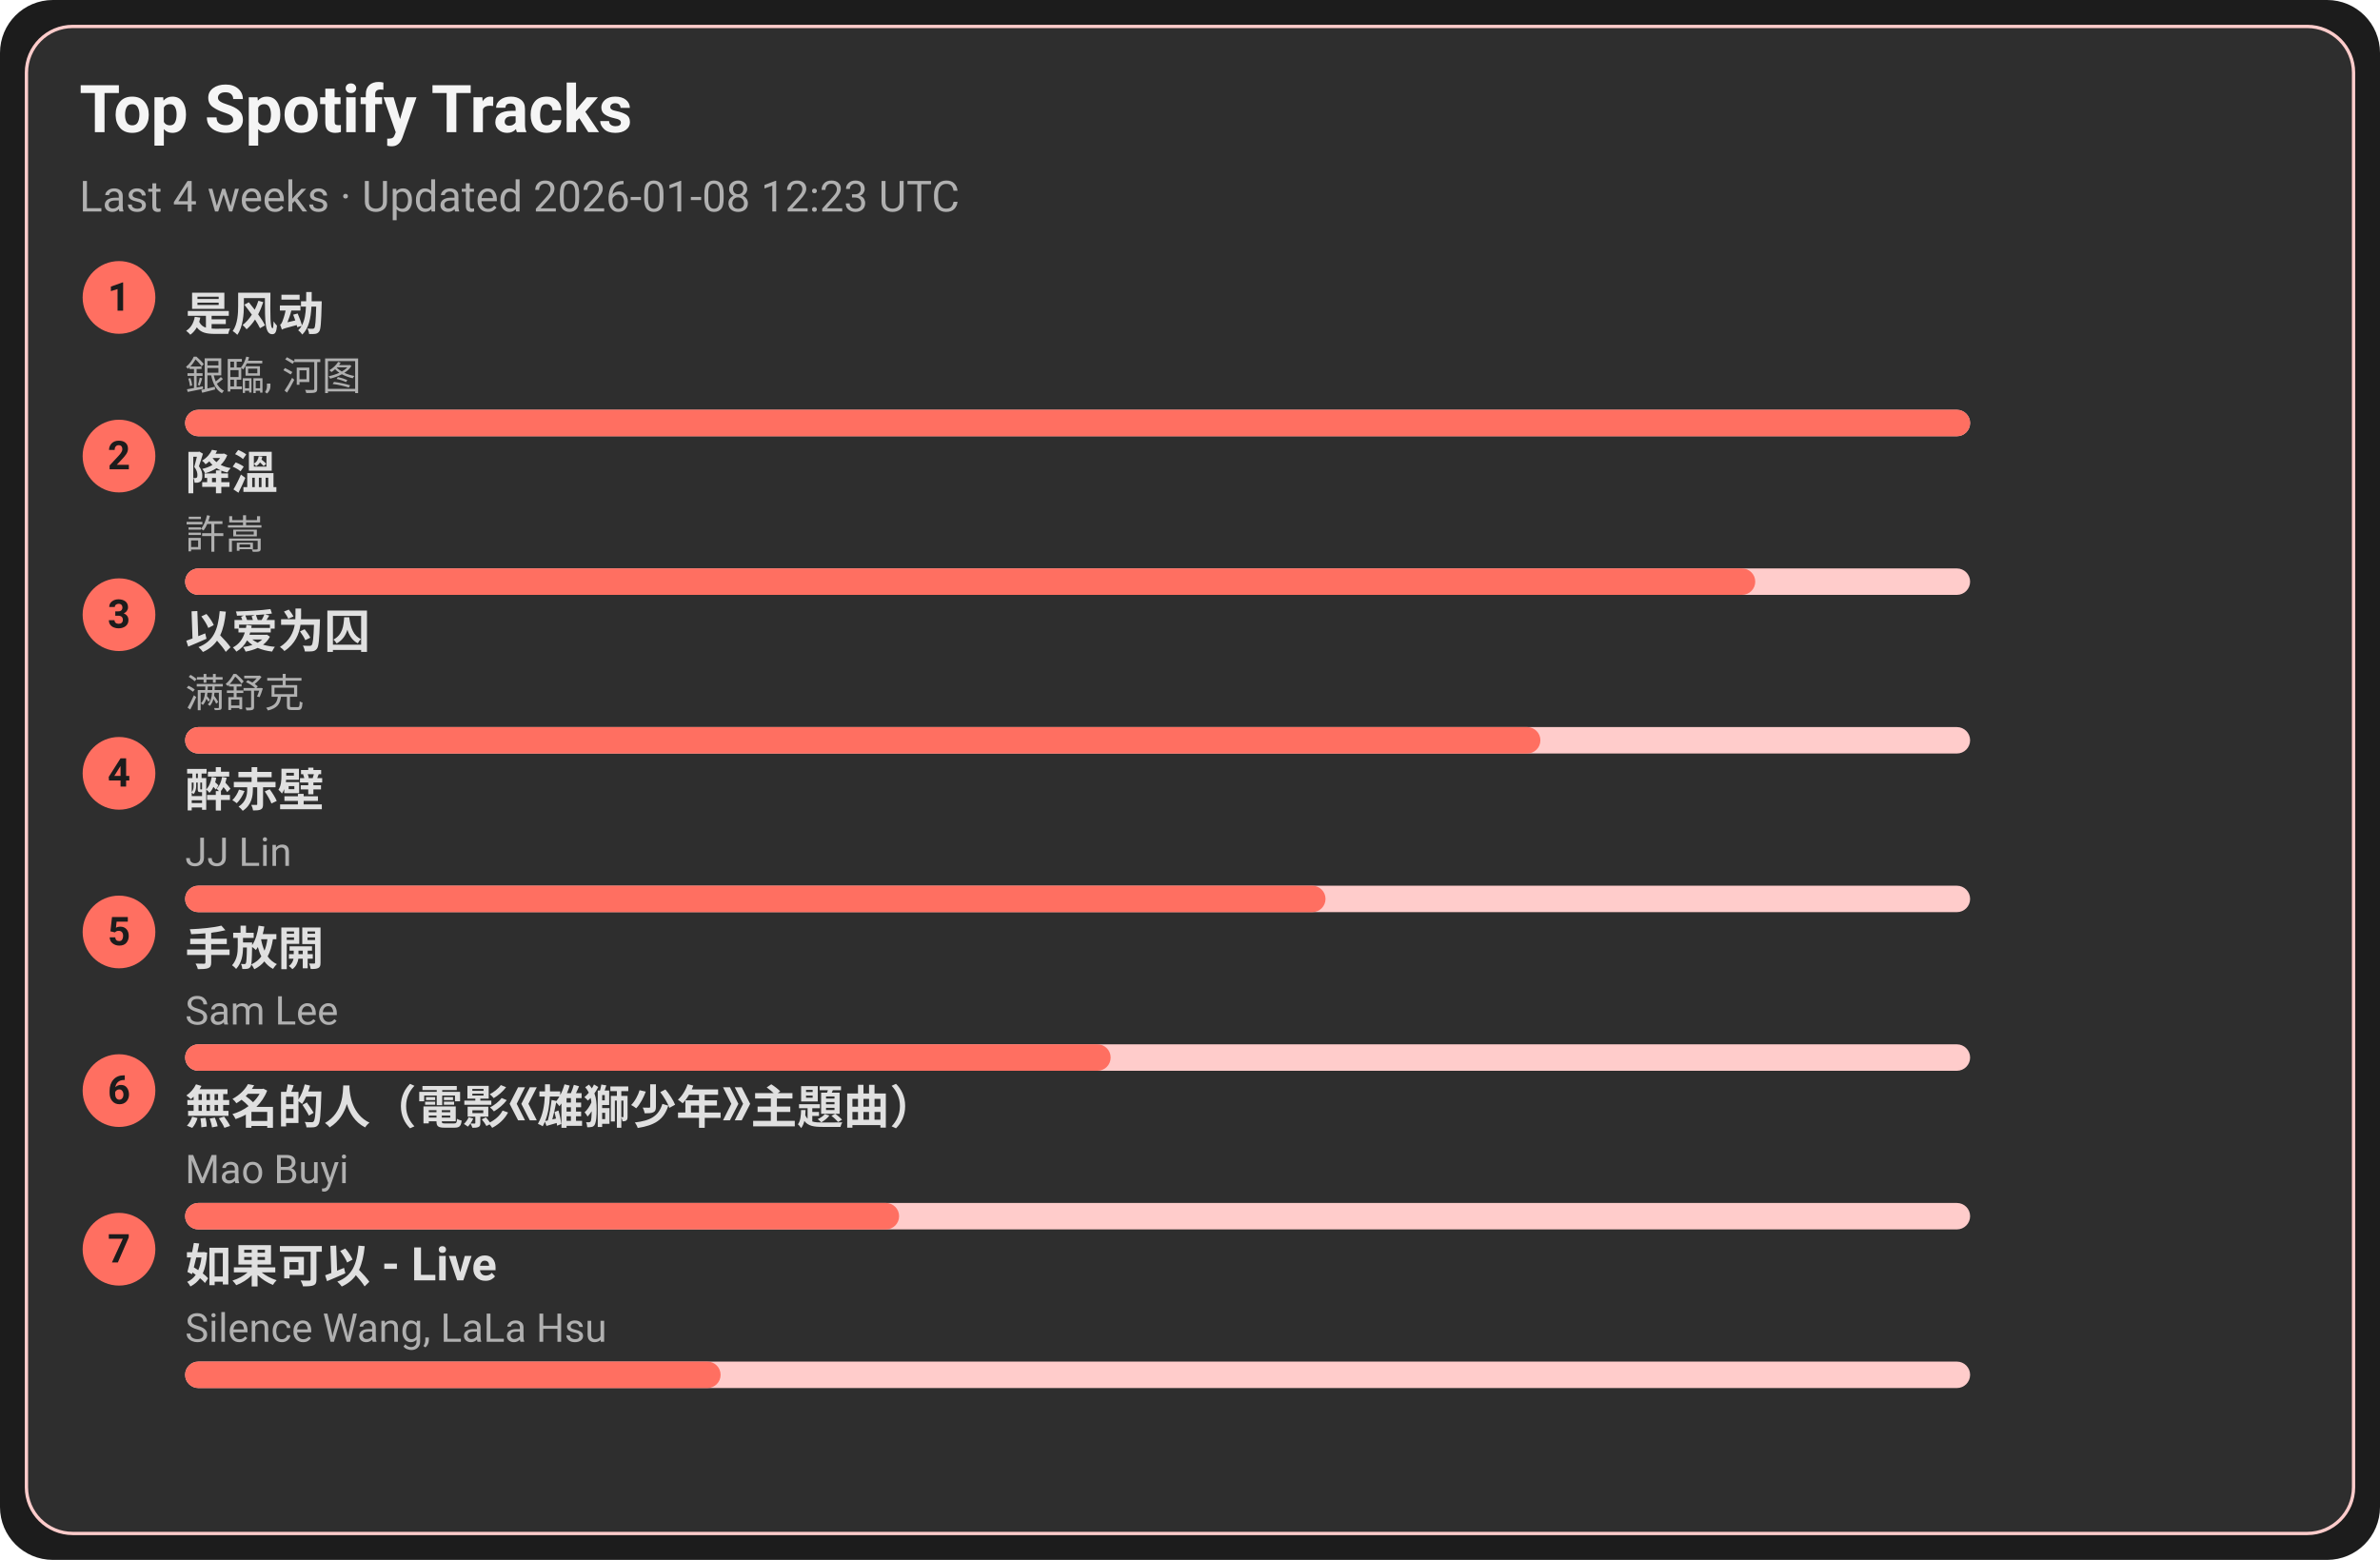
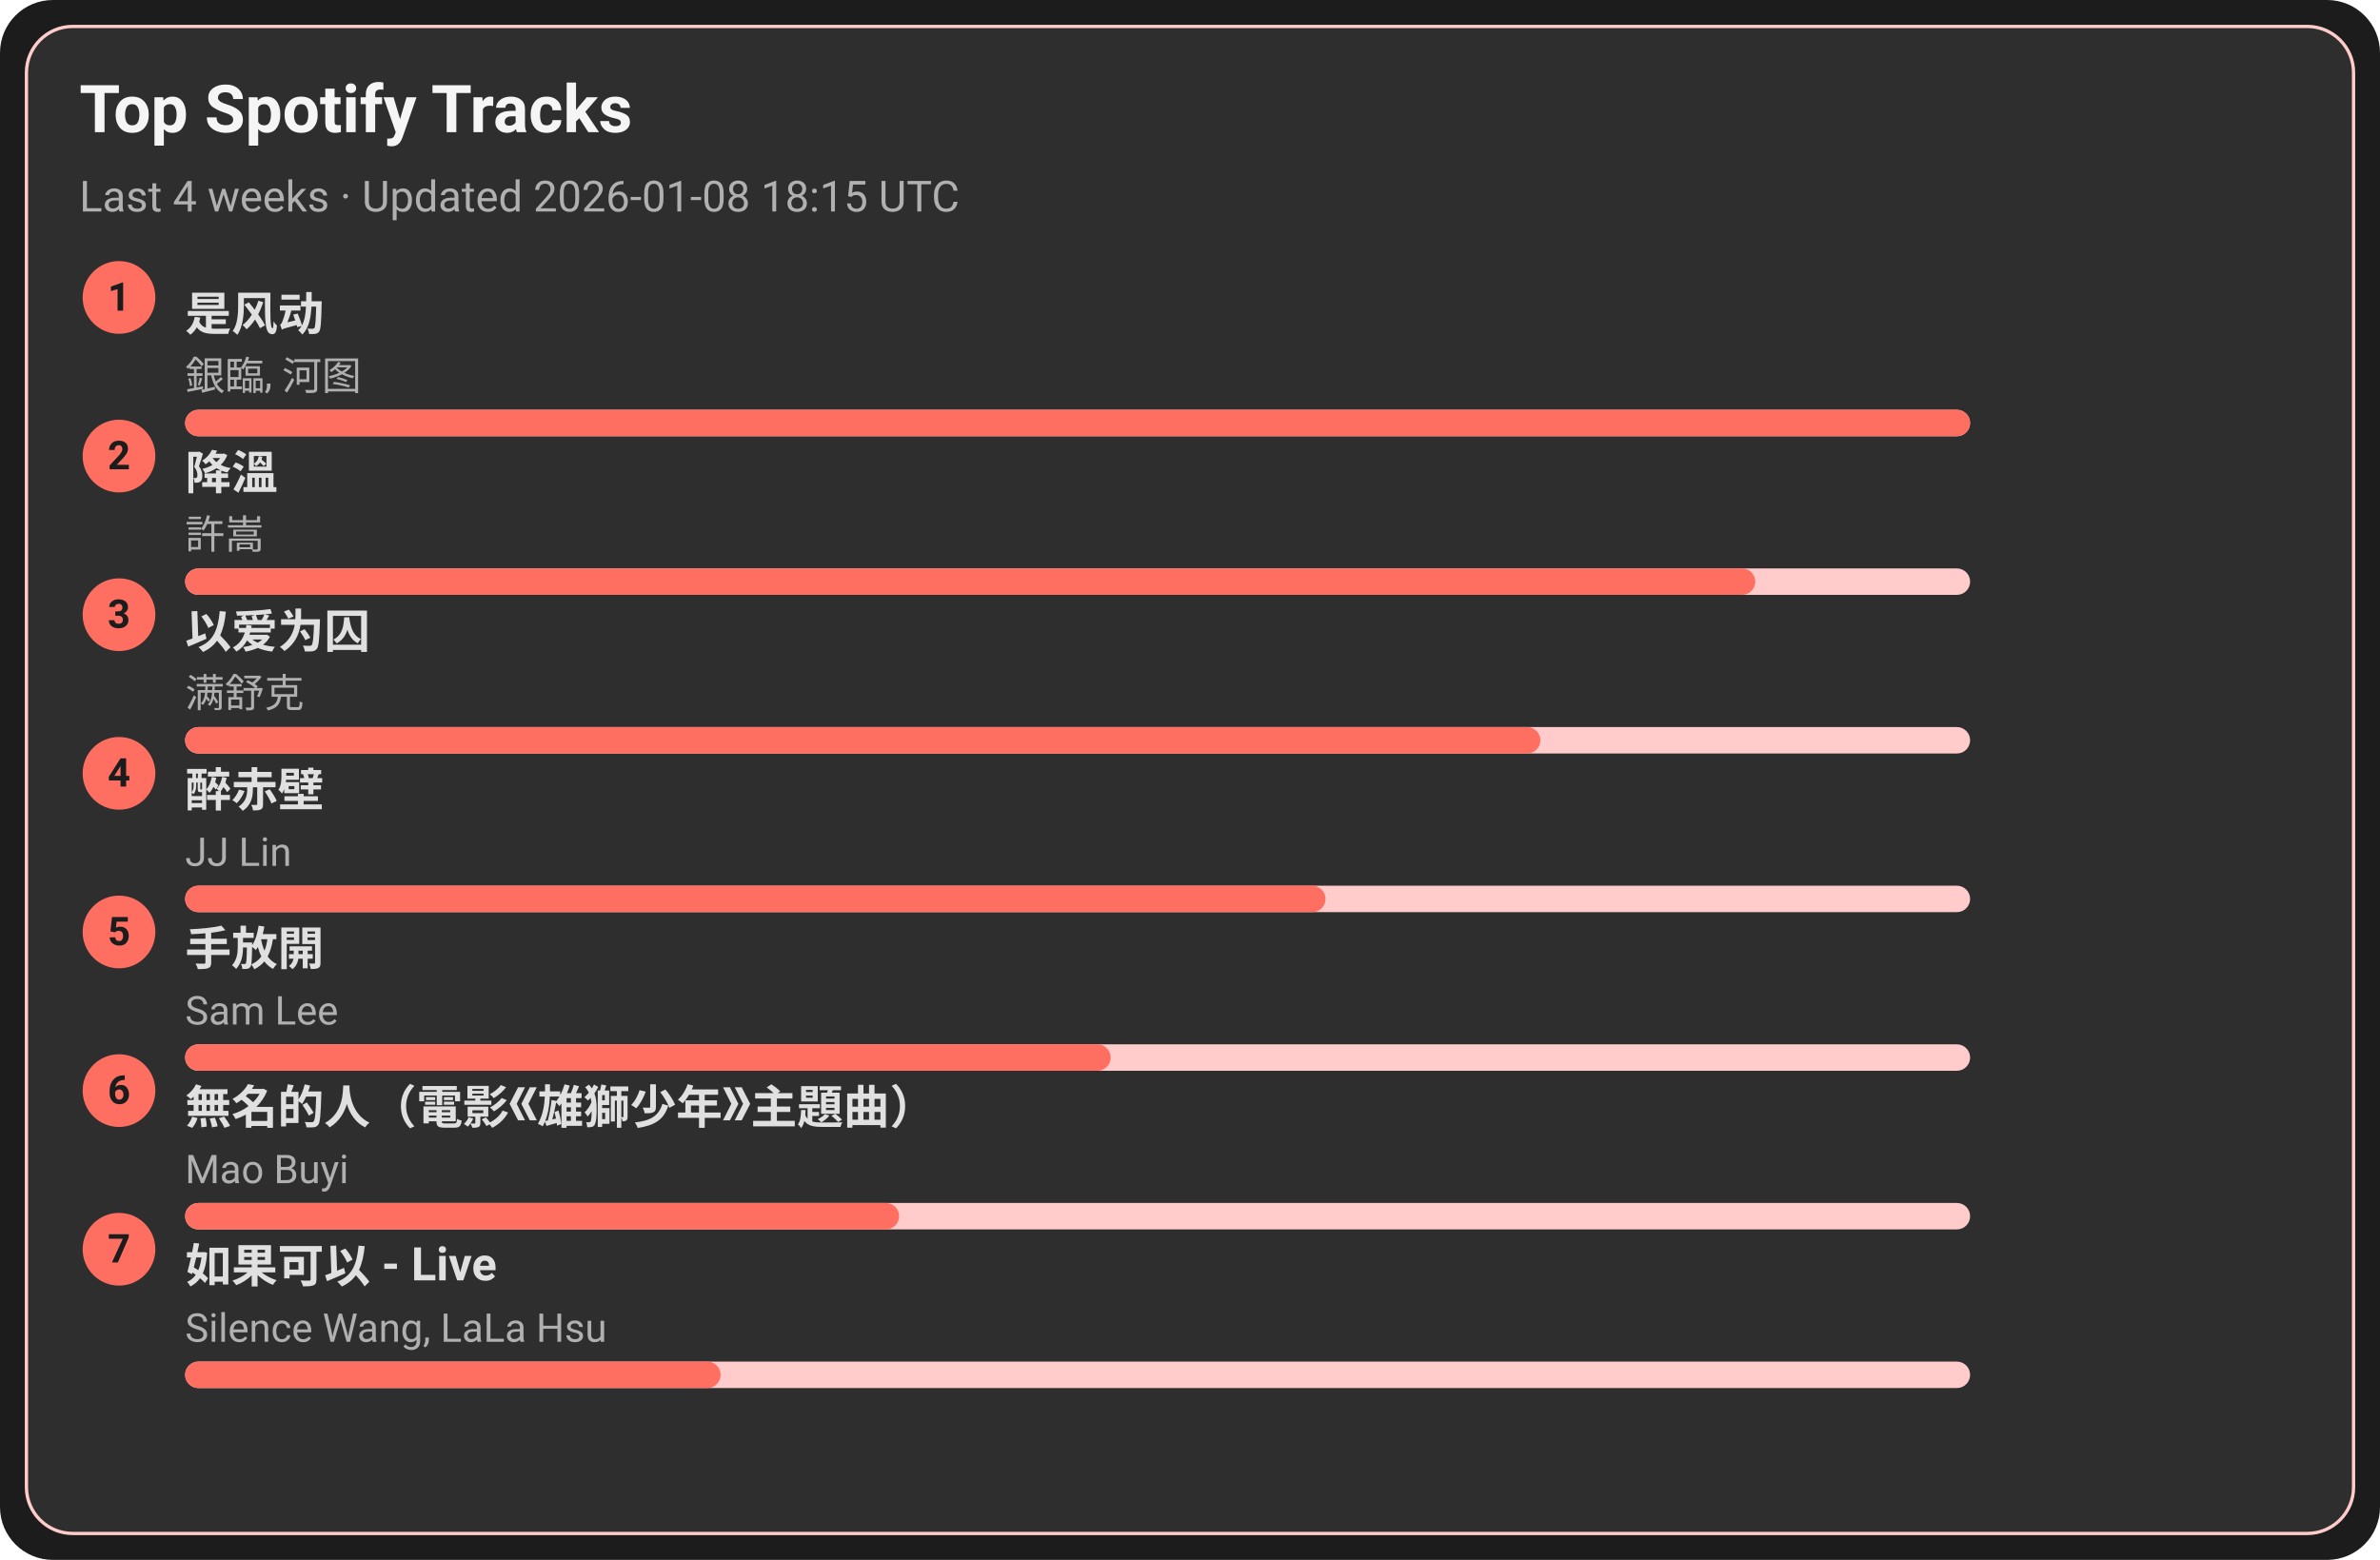
<svg xmlns="http://www.w3.org/2000/svg" width="720" height="472" viewBox="0 0 720 472">
  <style>text{font-family:-apple-system,BlinkMacSystemFont,Segoe UI,Roboto,Ubuntu,Helvetica Neue,Arial,Noto Sans,sans-serif}</style>
  <rect width="720" height="472" rx="16" fill="#1c1c1c" />
  <rect x="8" y="8" width="704" height="456" rx="14" fill="#2e2e2e" stroke="#ffcccb" />
  <text x="24" y="40" font-size="20" fill="#f5f5f5" font-weight="600">Top Spotify Tracks</text>
-   <text x="24" y="64" font-size="13" fill="#b0b0b0">Last 4 weeks · Updated 2026-01-08 12:23 UTC</text>
+   <text x="24" y="64" font-size="13" fill="#b0b0b0">Last 4 weeks · Updated 2026-01-08 18:15 UTC</text>
  <circle cx="36" cy="90" r="11" fill="#ff6f61" />
  <text x="36" y="94" text-anchor="middle" font-size="12" fill="#1c1c1c" font-weight="700">1</text>
  <a href="https://open.spotify.com/track/3lePQ8c4jq7bTePsXEmslh" target="_blank" rel="noopener noreferrer">
    <text x="56" y="100" font-size="14" fill="#e0e0e0" font-weight="600">是风动</text>
  </a>
  <text x="56" y="118" font-size="12" fill="#b0b0b0">銀臨, 河图</text>
  <rect x="56" y="124" width="540" height="8" rx="4" fill="#ffcccb" />
  <rect x="56" y="124" width="540" height="8" rx="4" fill="#ff6f61" />
  <circle cx="36" cy="138" r="11" fill="#ff6f61" />
  <text x="36" y="142" text-anchor="middle" font-size="12" fill="#1c1c1c" font-weight="700">2</text>
  <a href="https://open.spotify.com/track/2q9uhrOfyOnBa3oWR1PfYT" target="_blank" rel="noopener noreferrer">
    <text x="56" y="148" font-size="14" fill="#e0e0e0" font-weight="600">降溫</text>
  </a>
  <text x="56" y="166" font-size="12" fill="#b0b0b0">許嵩</text>
  <rect x="56" y="172" width="540" height="8" rx="4" fill="#ffcccb" />
  <rect x="56" y="172" width="475" height="8" rx="4" fill="#ff6f61" />
  <circle cx="36" cy="186" r="11" fill="#ff6f61" />
  <text x="36" y="190" text-anchor="middle" font-size="12" fill="#1c1c1c" font-weight="700">3</text>
  <a href="https://open.spotify.com/track/0RW2LEfGQK5BaIho6sSLqf" target="_blank" rel="noopener noreferrer">
    <text x="56" y="196" font-size="14" fill="#e0e0e0" font-weight="600">以爱为囚</text>
  </a>
  <text x="56" y="214" font-size="12" fill="#b0b0b0">满舒克</text>
  <rect x="56" y="220" width="540" height="8" rx="4" fill="#ffcccb" />
  <rect x="56" y="220" width="410" height="8" rx="4" fill="#ff6f61" />
  <circle cx="36" cy="234" r="11" fill="#ff6f61" />
  <text x="36" y="238" text-anchor="middle" font-size="12" fill="#1c1c1c" font-weight="700">4</text>
  <a href="https://open.spotify.com/track/69lAYqbyHL1A0gctdLd9WV" target="_blank" rel="noopener noreferrer">
    <text x="56" y="244" font-size="14" fill="#e0e0e0" font-weight="600">醉赤壁</text>
  </a>
  <text x="56" y="262" font-size="12" fill="#b0b0b0">JJ Lin</text>
  <rect x="56" y="268" width="540" height="8" rx="4" fill="#ffcccb" />
  <rect x="56" y="268" width="345" height="8" rx="4" fill="#ff6f61" />
  <circle cx="36" cy="282" r="11" fill="#ff6f61" />
  <text x="36" y="286" text-anchor="middle" font-size="12" fill="#1c1c1c" font-weight="700">5</text>
  <a href="https://open.spotify.com/track/2Dd9EXYXI2NNrLG61OtWQv" target="_blank" rel="noopener noreferrer">
    <text x="56" y="292" font-size="14" fill="#e0e0e0" font-weight="600">手放開</text>
  </a>
  <text x="56" y="310" font-size="12" fill="#b0b0b0">Sam Lee</text>
  <rect x="56" y="316" width="540" height="8" rx="4" fill="#ffcccb" />
  <rect x="56" y="316" width="280" height="8" rx="4" fill="#ff6f61" />
  <circle cx="36" cy="330" r="11" fill="#ff6f61" />
  <text x="36" y="334" text-anchor="middle" font-size="12" fill="#1c1c1c" font-weight="700">6</text>
  <a href="https://open.spotify.com/track/72kP6AJqsEeSLkO640Tu7F" target="_blank" rel="noopener noreferrer">
    <text x="56" y="340" font-size="14" fill="#e0e0e0" font-weight="600">無名的人（電影《雄獅少年》主題曲）</text>
  </a>
  <text x="56" y="358" font-size="12" fill="#b0b0b0">Mao Buyi</text>
  <rect x="56" y="364" width="540" height="8" rx="4" fill="#ffcccb" />
  <rect x="56" y="364" width="216" height="8" rx="4" fill="#ff6f61" />
  <circle cx="36" cy="378" r="11" fill="#ff6f61" />
  <text x="36" y="382" text-anchor="middle" font-size="12" fill="#1c1c1c" font-weight="700">7</text>
  <a href="https://open.spotify.com/track/6IF65dJzfmPcX7jwDegwoo" target="_blank" rel="noopener noreferrer">
    <text x="56" y="388" font-size="14" fill="#e0e0e0" font-weight="600">如果可以 - Live</text>
  </a>
  <text x="56" y="406" font-size="12" fill="#b0b0b0">Silence Wang, LaLa Hsu</text>
  <rect x="56" y="412" width="540" height="8" rx="4" fill="#ffcccb" />
  <rect x="56" y="412" width="162" height="8" rx="4" fill="#ff6f61" />
</svg>
